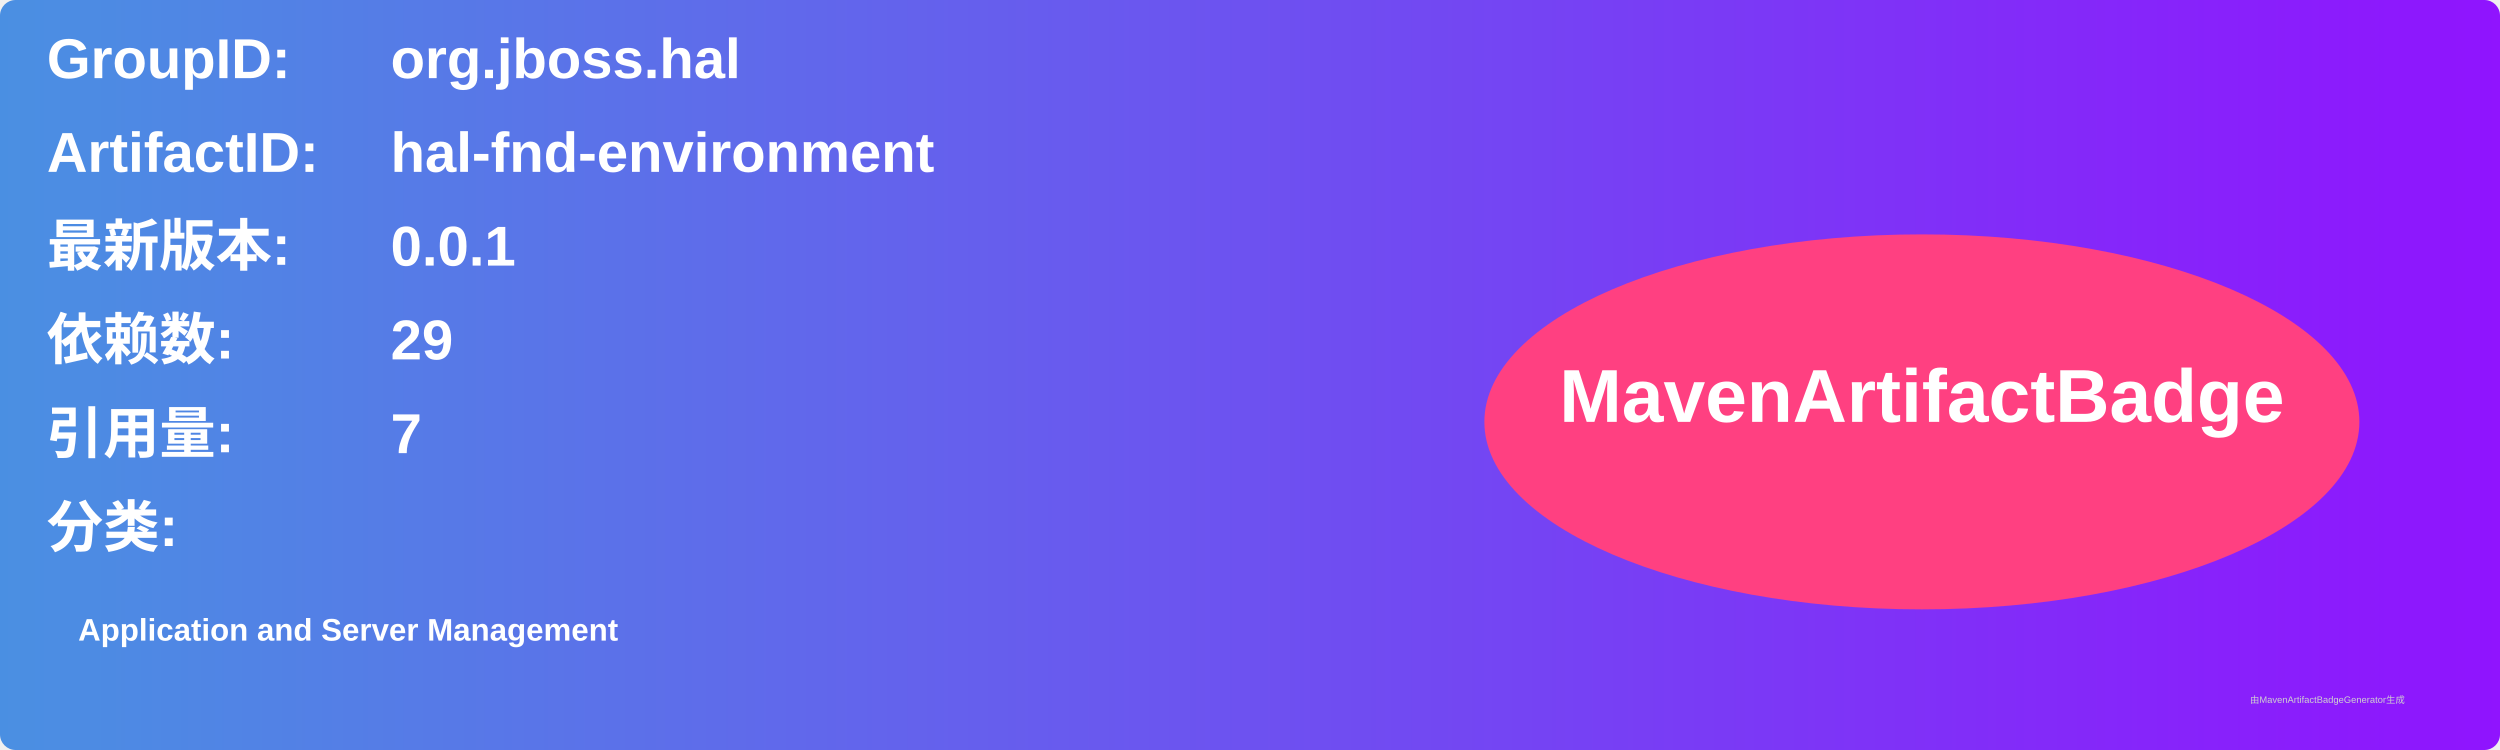
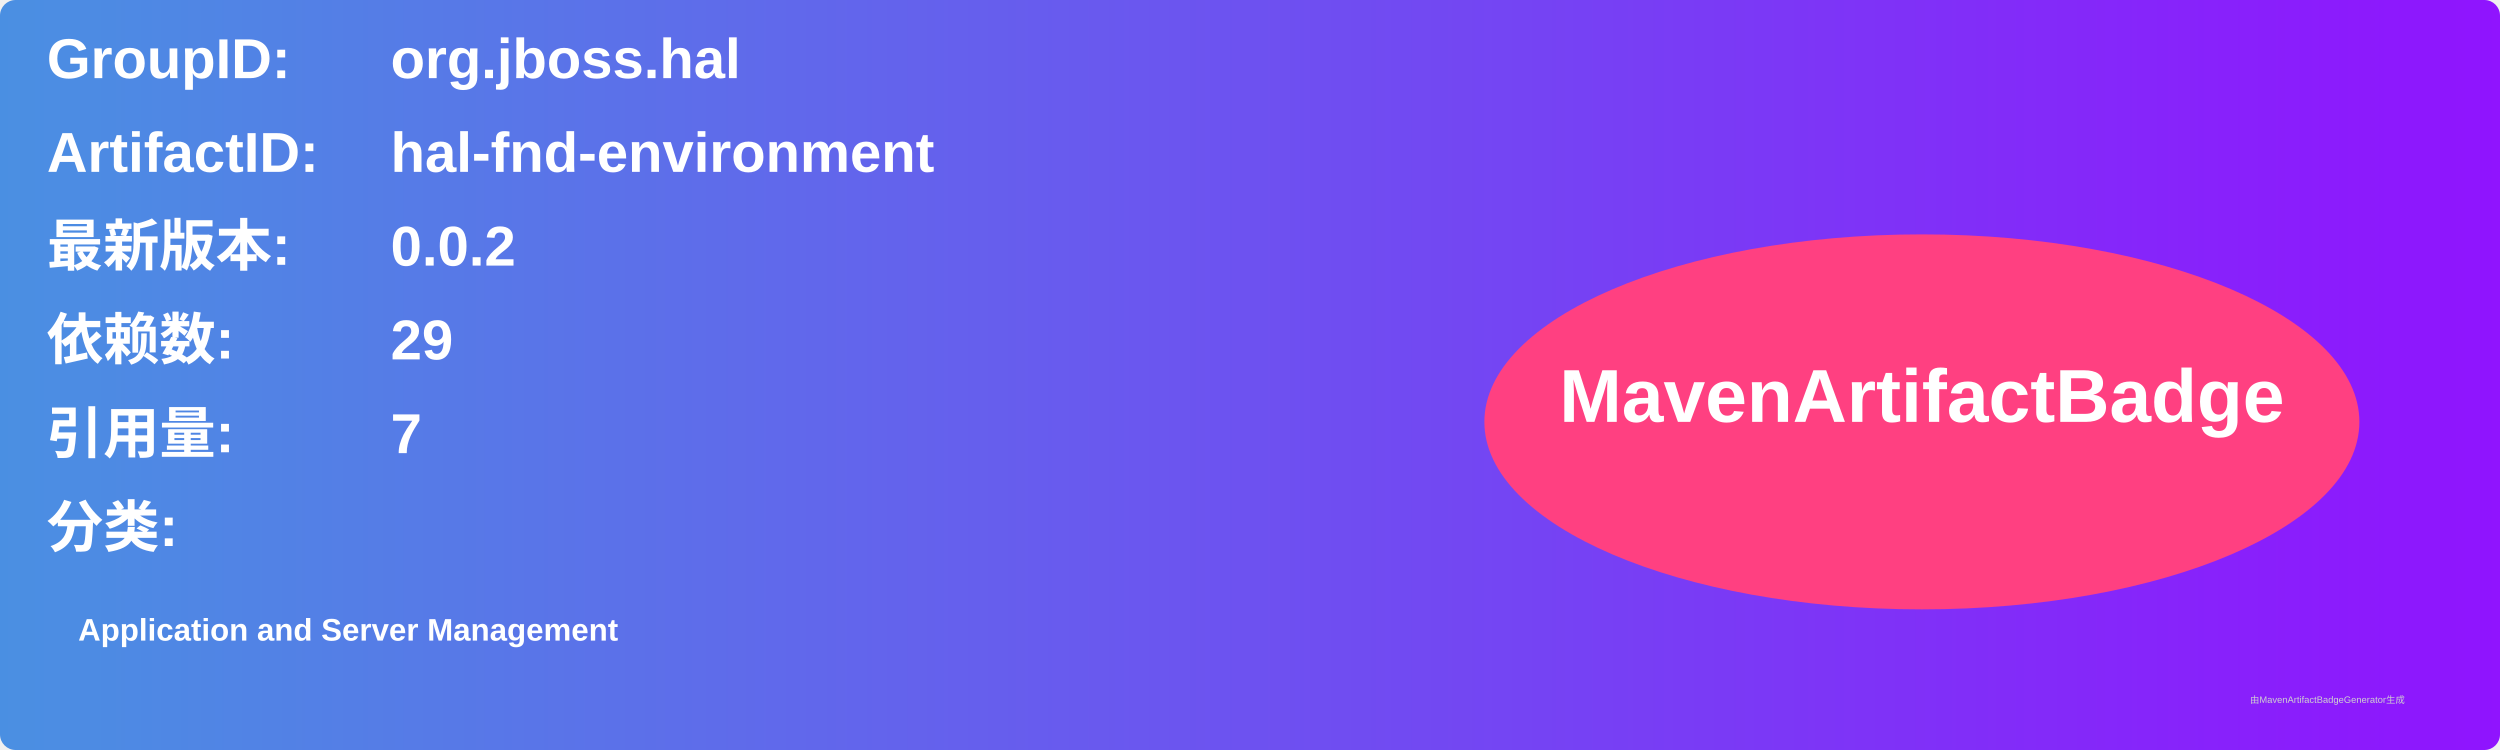
<svg xmlns="http://www.w3.org/2000/svg" width="800" height="240" viewBox="0 0 800 240">
  <linearGradient id="grad" x1="0%" y1="0%" x2="100%" y2="0%">
    <stop offset="0%" stop-color="#4a90e2" />
    <stop offset="100%" stop-color="#9013fe" />
  </linearGradient>
  <rect width="100%" height="100%" rx="5" ry="5" fill="url(#grad)" />
  <g transform="translate(15, 15)">
    <text x="0" y="10" font-family="Arial" font-size="18" fill="white" font-weight="bold" width="260">GroupID:</text>
    <text x="110" y="10" font-family="Arial" font-size="18" fill="white" font-weight="bold" width="460">org.jboss.hal</text>
    <text x="0" y="40" font-family="Arial" font-size="18" fill="white" font-weight="bold" width="260">ArtifactID:</text>
    <text x="110" y="40" font-family="Arial" font-size="18" fill="white" font-weight="bold" width="460">hal-fnd-environment</text>
    <text x="0" y="70" font-family="Arial" font-size="18" fill="white" font-weight="bold">最新版本:</text>
    <text x="110" y="70" font-family="Arial" font-size="18" fill="white" font-weight="bold">
-       <tspan font-weight="bold">0.0.1</tspan>
+       <tspan font-weight="bold">0.0.2</tspan>
    </text>
    <text x="0" y="100" font-family="Arial" font-size="18" fill="white" font-weight="bold">依赖数: </text>
    <text x="110" y="100" font-family="Arial" font-size="18" fill="white">
      <tspan font-weight="bold">29</tspan>
    </text>
    <text x="0" y="130" font-family="Arial" font-size="18" fill="white" font-weight="bold">引用量: </text>
    <text x="110" y="130" font-family="Arial" font-size="18" fill="white">
      <tspan font-weight="bold">7</tspan>
    </text>
    <text x="0" y="160" font-family="Arial" font-size="18" fill="white" font-weight="bold">分类:</text>
    <text x="10" y="190" font-family="Arial" font-size="10" fill="white">
      <tspan font-weight="bold">Application and Server Management</tspan>
    </text>
    <ellipse cx="600" cy="120" rx="140" ry="60" fill="#ff4081" />
    <text x="600" y="120" text-anchor="middle" font-family="Arial" font-size="24" fill="white" font-weight="bold">MavenArtifactBadge</text>
  </g>
  <text x="720" y="225" font-family="Arial" font-size="3" fill="#d0d0d0">由MavenArtifactBadgeGenerator生成</text>
</svg>
